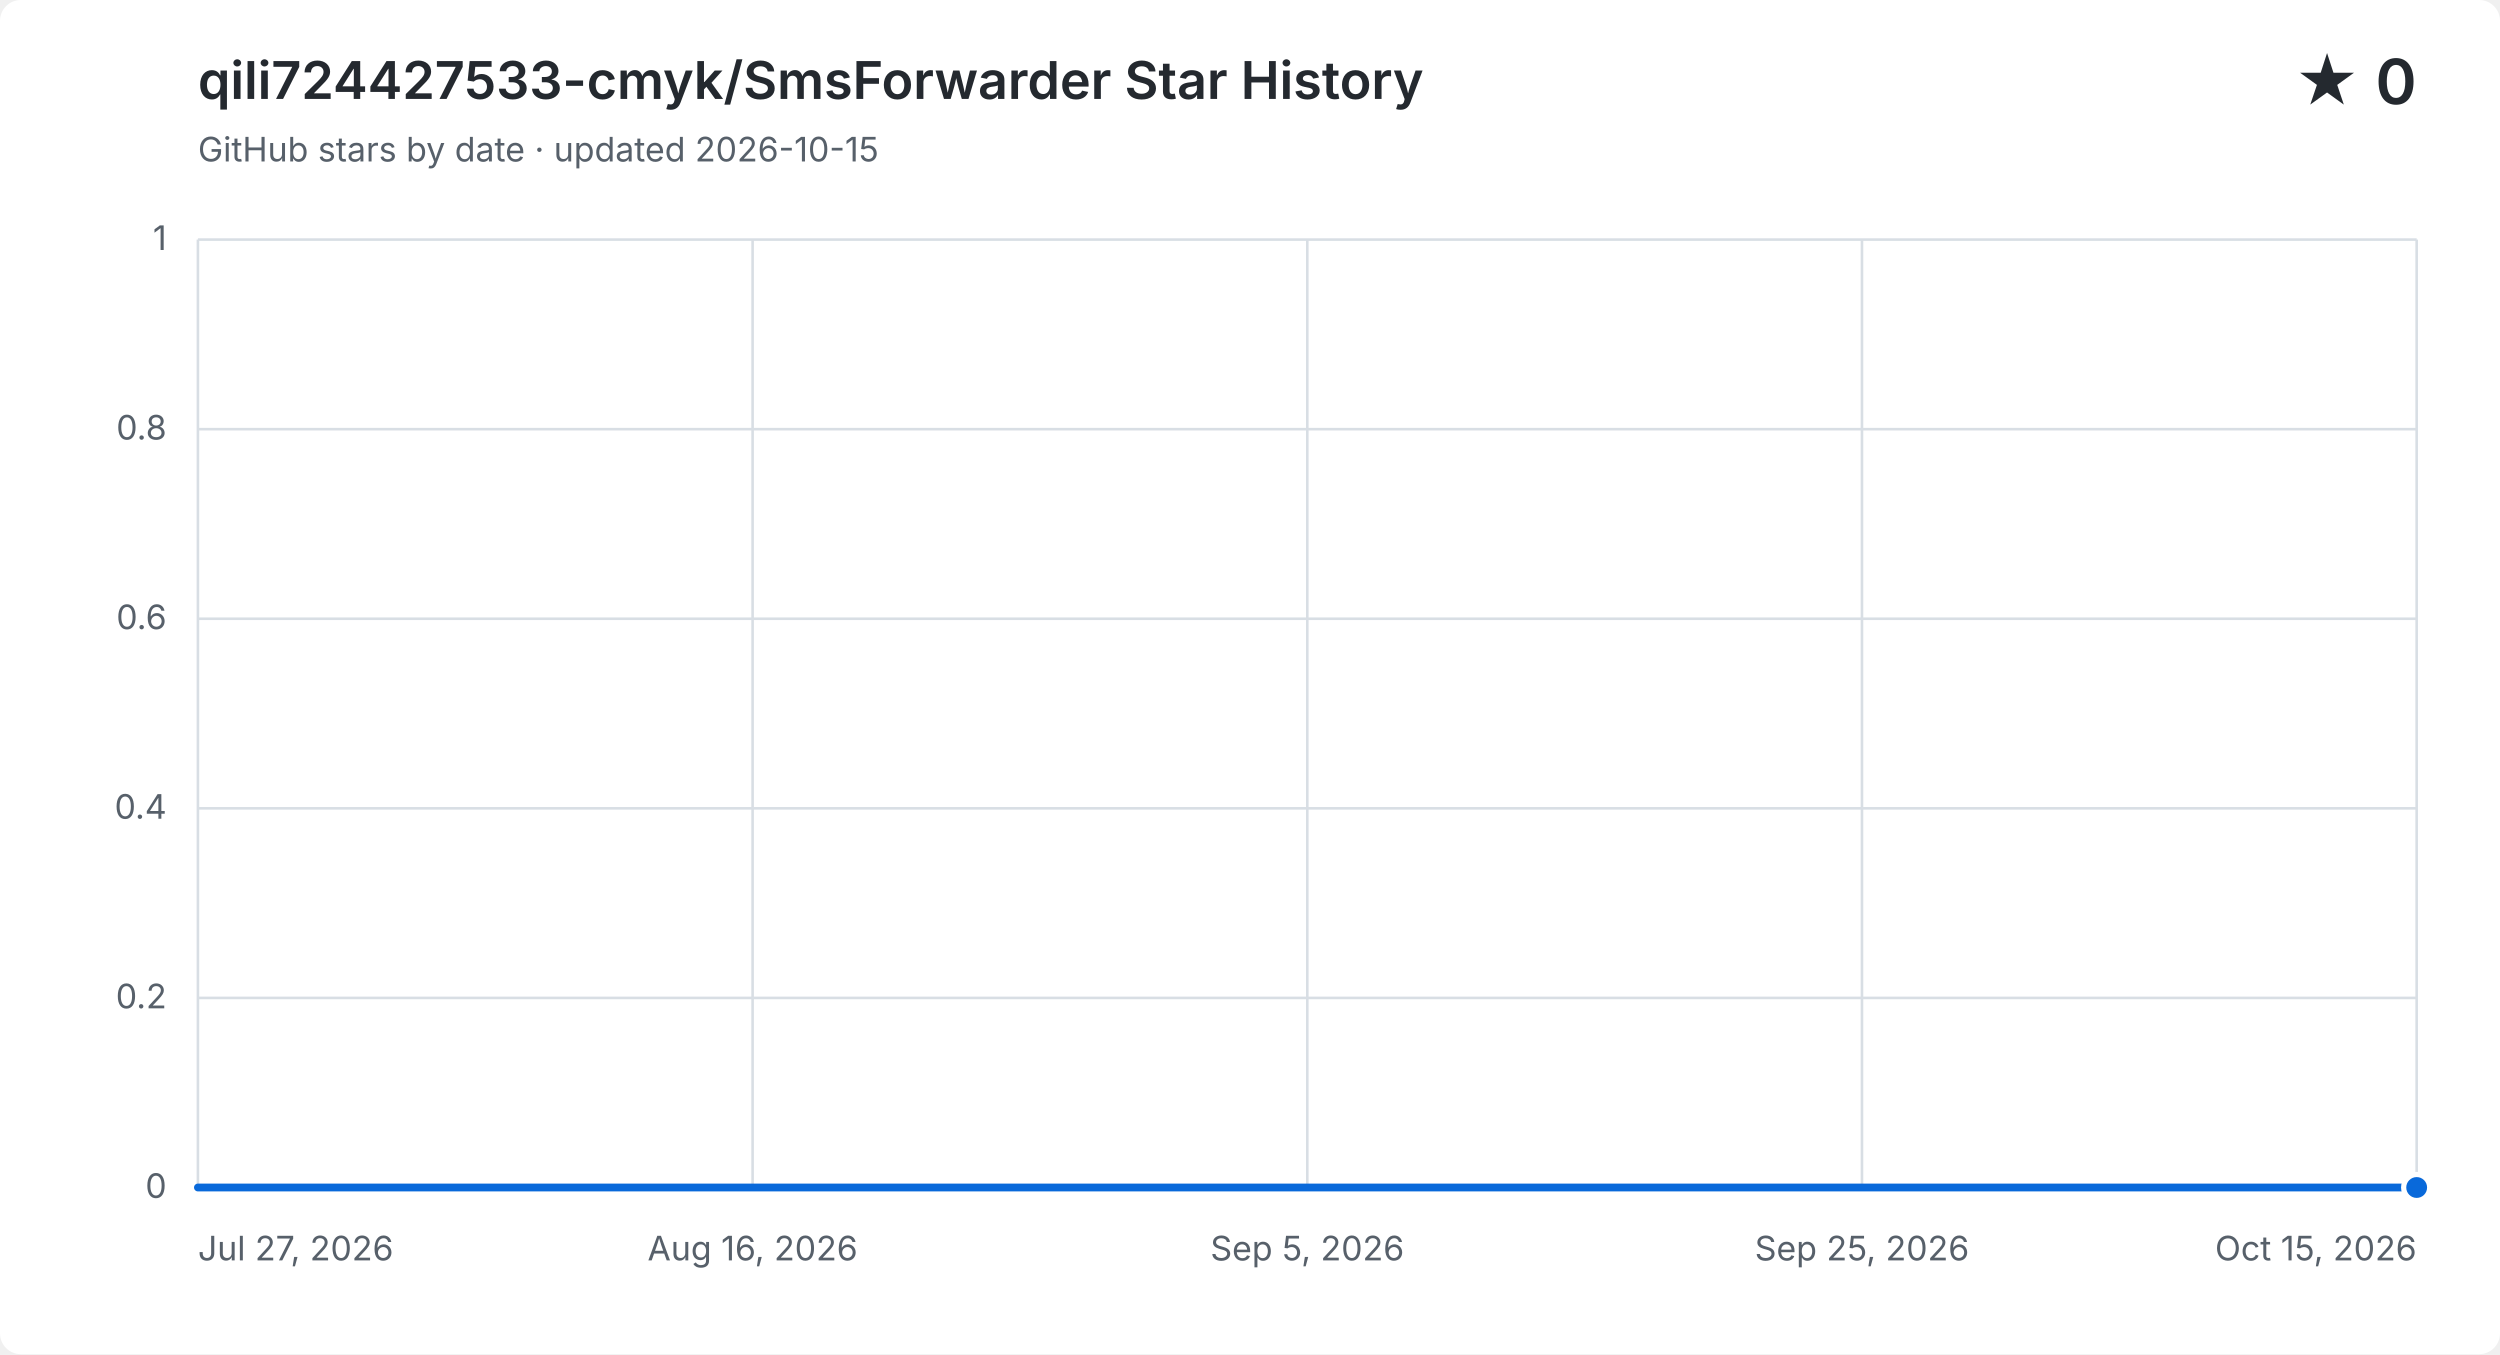
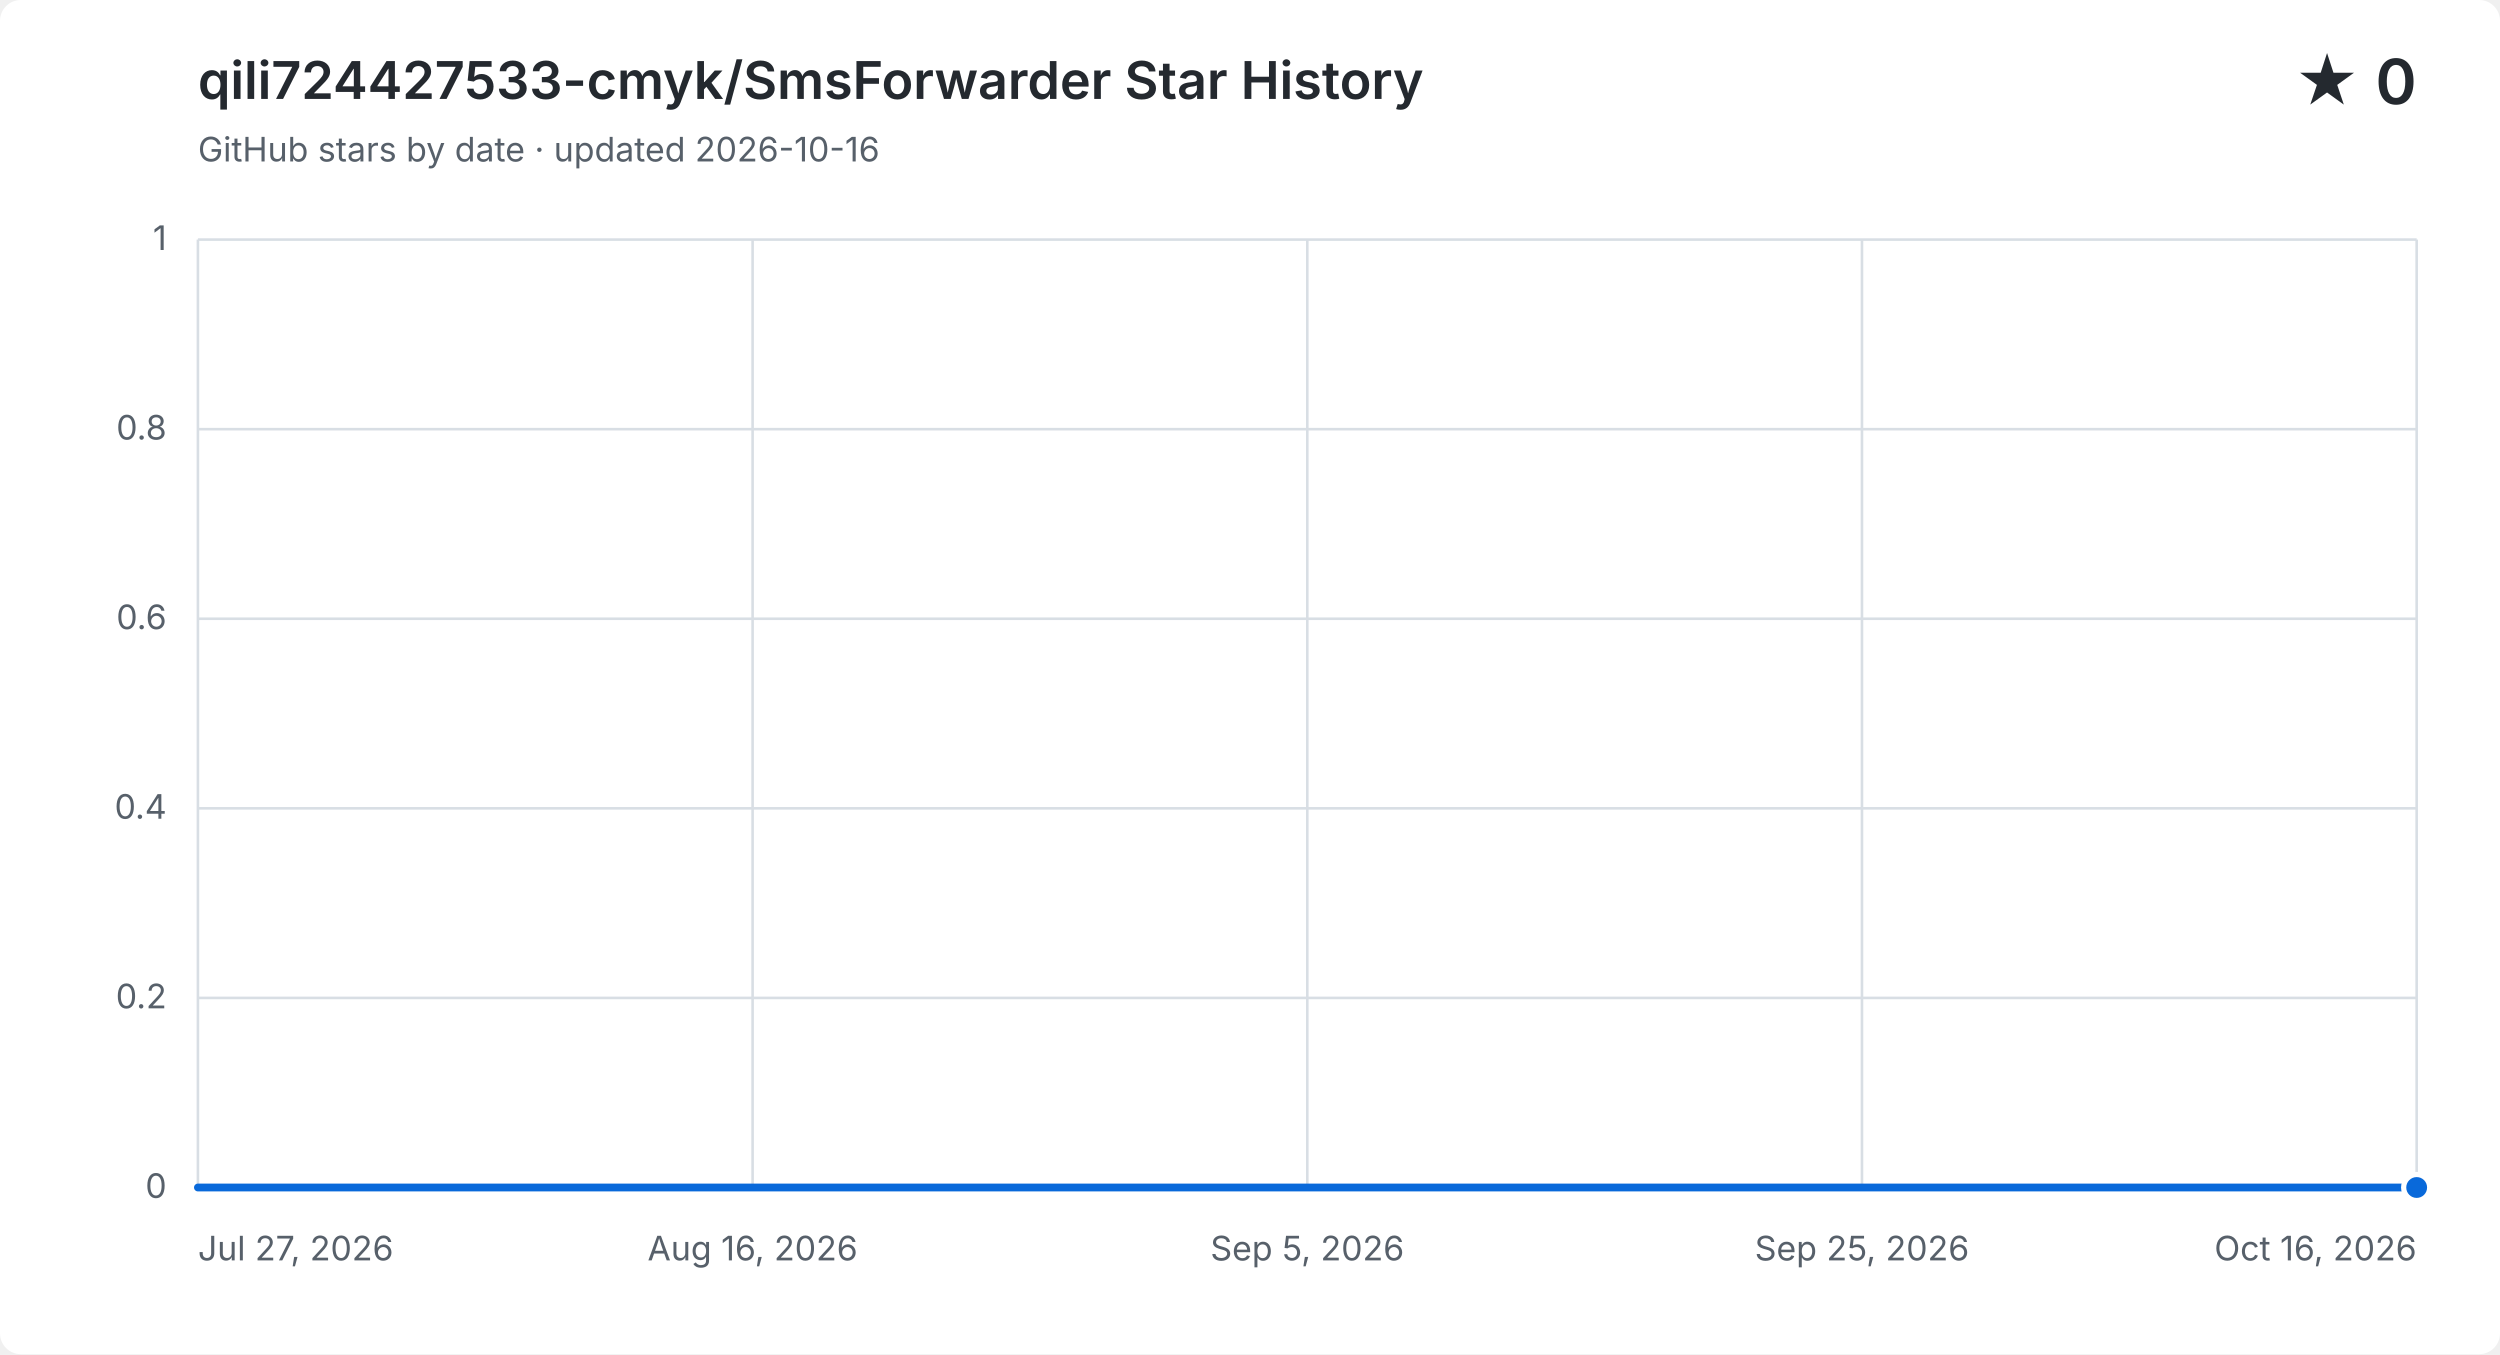
<svg xmlns="http://www.w3.org/2000/svg" width="960" height="520" viewBox="0 0 960 520" role="img" aria-labelledby="title description">
  <style>
    .background { fill: #ffffff; }
    .grid { fill: none; stroke: #d8dee4; stroke-width: 1; }
    .label, .subtitle { fill: #57606a; font: 13px -apple-system, BlinkMacSystemFont, "Segoe UI", sans-serif; }
    .heading, .value { fill: #24292f; font-family: -apple-system, BlinkMacSystemFont, "Segoe UI", sans-serif; }
    .heading { font-size: 20px; font-weight: 600; }
    .value { font-size: 24px; font-weight: 600; }
    .area { fill: #0969da; opacity: .12; }
    .line { fill: none; stroke: #0969da; stroke-linecap: round; stroke-linejoin: round; stroke-width: 3; }
    .point { fill: #0969da; stroke: #ffffff; stroke-width: 2; }
    @media (prefers-color-scheme: dark) {
      .background { fill: #0d1117; }
      .grid { stroke: #30363d; }
      .label, .subtitle { fill: #8b949e; }
      .heading, .value { fill: #f0f6fc; }
      .area { fill: #58a6ff; }
      .line { stroke: #58a6ff; }
      .point { fill: #58a6ff; stroke: #0d1117; }
    }
  </style>
  <rect class="background" width="960" height="520" rx="8" />
  <text class="heading" x="76" y="38">qili724427533-cmyk/SmsForwarder Star History</text>
-   <text class="subtitle" x="76" y="62">GitHub stars by date · updated 2026-10-15</text>
+   <text class="subtitle" x="76" y="62">GitHub stars by date · updated 2026-10-16</text>
  <text class="value" x="928" y="40" text-anchor="end">★ 0</text>
  <path class="grid" d="M 76 456.0 H 928" />
  <text class="label" x="64" y="460.0" text-anchor="end">0</text>
  <path class="grid" d="M 76 383.2 H 928" />
  <text class="label" x="64" y="387.2" text-anchor="end">0.2</text>
  <path class="grid" d="M 76 310.4 H 928" />
  <text class="label" x="64" y="314.4" text-anchor="end">0.4</text>
  <path class="grid" d="M 76 237.6 H 928" />
  <text class="label" x="64" y="241.6" text-anchor="end">0.6</text>
  <path class="grid" d="M 76 164.8 H 928" />
  <text class="label" x="64" y="168.8" text-anchor="end">0.8</text>
  <path class="grid" d="M 76 92.0 H 928" />
  <text class="label" x="64" y="96.0" text-anchor="end">1</text>
  <path class="grid" d="M 76.0 92 V 456" />
  <text class="label" x="76.0" y="484" text-anchor="start">Jul 27, 2026</text>
  <path class="grid" d="M 289.0 92 V 456" />
  <text class="label" x="289.0" y="484" text-anchor="middle">Aug 16, 2026</text>
  <path class="grid" d="M 502.0 92 V 456" />
  <text class="label" x="502.0" y="484" text-anchor="middle">Sep 5, 2026</text>
  <path class="grid" d="M 715.0 92 V 456" />
  <text class="label" x="715.0" y="484" text-anchor="middle">Sep 25, 2026</text>
  <path class="grid" d="M 928.0 92 V 456" />
-   <text class="label" x="928.0" y="484" text-anchor="end">Oct 15, 2026</text>
-   <path class="area" d="M 76.0 456.0 H 86.7 V 456.0 H 97.3 V 456.0 H 108.0 V 456.0 H 118.6 V 456.0 H 129.3 V 456.0 H 139.9 V 456.0 H 150.6 V 456.0 H 161.2 V 456.0 H 171.9 V 456.0 H 182.5 V 456.0 H 193.2 V 456.0 H 203.8 V 456.0 H 214.5 V 456.0 H 225.1 V 456.0 H 235.8 V 456.0 H 246.4 V 456.0 H 257.0 V 456.0 H 267.7 V 456.0 H 278.4 V 456.0 H 289.0 V 456.0 H 299.6 V 456.0 H 310.3 V 456.0 H 320.9 V 456.0 H 331.6 V 456.0 H 342.3 V 456.0 H 352.9 V 456.0 H 363.6 V 456.0 H 374.2 V 456.0 H 384.8 V 456.0 H 395.5 V 456.0 H 406.2 V 456.0 H 416.8 V 456.0 H 427.4 V 456.0 H 438.1 V 456.0 H 448.8 V 456.0 H 459.4 V 456.0 H 470.1 V 456.0 H 480.7 V 456.0 H 491.3 V 456.0 H 502.0 V 456.0 H 512.6 V 456.0 H 534.0 V 456.0 H 544.6 V 456.0 H 555.3 V 456.0 H 565.9 V 456.0 H 576.5 V 456.0 H 587.2 V 456.0 H 597.9 V 456.0 H 608.5 V 456.0 H 619.1 V 456.0 H 629.8 V 456.0 H 640.4 V 456.0 H 651.1 V 456.0 H 661.8 V 456.0 H 672.4 V 456.0 H 683.1 V 456.0 H 693.7 V 456.0 H 704.4 V 456.0 H 715.0 V 456.0 H 725.6 V 456.0 H 736.3 V 456.0 H 746.9 V 456.0 H 757.6 V 456.0 H 768.3 V 456.0 H 778.9 V 456.0 H 789.6 V 456.0 H 800.2 V 456.0 H 810.9 V 456.0 H 821.5 V 456.0 H 832.1 V 456.0 H 842.8 V 456.0 H 853.4 V 456.0 H 864.1 V 456.0 H 874.8 V 456.0 H 885.4 V 456.0 H 896.1 V 456.0 H 906.7 V 456.0 H 917.4 V 456.0 H 928.0 V 456.0 V 456 H 76.0 Z" />
-   <path class="line" d="M 76.0 456.0 H 86.7 V 456.0 H 97.3 V 456.0 H 108.0 V 456.0 H 118.6 V 456.0 H 129.3 V 456.0 H 139.9 V 456.0 H 150.6 V 456.0 H 161.2 V 456.0 H 171.9 V 456.0 H 182.5 V 456.0 H 193.2 V 456.0 H 203.8 V 456.0 H 214.5 V 456.0 H 225.1 V 456.0 H 235.8 V 456.0 H 246.4 V 456.0 H 257.0 V 456.0 H 267.7 V 456.0 H 278.4 V 456.0 H 289.0 V 456.0 H 299.6 V 456.0 H 310.3 V 456.0 H 320.9 V 456.0 H 331.6 V 456.0 H 342.3 V 456.0 H 352.9 V 456.0 H 363.6 V 456.0 H 374.2 V 456.0 H 384.8 V 456.0 H 395.5 V 456.0 H 406.2 V 456.0 H 416.8 V 456.0 H 427.4 V 456.0 H 438.1 V 456.0 H 448.8 V 456.0 H 459.4 V 456.0 H 470.1 V 456.0 H 480.7 V 456.0 H 491.3 V 456.0 H 502.0 V 456.0 H 512.6 V 456.0 H 534.0 V 456.0 H 544.6 V 456.0 H 555.3 V 456.0 H 565.9 V 456.0 H 576.5 V 456.0 H 587.2 V 456.0 H 597.9 V 456.0 H 608.5 V 456.0 H 619.1 V 456.0 H 629.8 V 456.0 H 640.4 V 456.0 H 651.1 V 456.0 H 661.8 V 456.0 H 672.4 V 456.0 H 683.1 V 456.0 H 693.7 V 456.0 H 704.4 V 456.0 H 715.0 V 456.0 H 725.6 V 456.0 H 736.3 V 456.0 H 746.9 V 456.0 H 757.6 V 456.0 H 768.3 V 456.0 H 778.9 V 456.0 H 789.6 V 456.0 H 800.2 V 456.0 H 810.9 V 456.0 H 821.5 V 456.0 H 832.1 V 456.0 H 842.8 V 456.0 H 853.4 V 456.0 H 864.1 V 456.0 H 874.8 V 456.0 H 885.4 V 456.0 H 896.1 V 456.0 H 906.7 V 456.0 H 917.4 V 456.0 H 928.0 V 456.0" />
+   <text class="label" x="928.0" y="484" text-anchor="end">Oct 16, 2026</text>
+   <path class="area" d="M 76.0 456.0 H 86.5 V 456.0 H 97.0 V 456.0 H 107.6 V 456.0 H 118.1 V 456.0 H 128.6 V 456.0 H 139.1 V 456.0 H 149.6 V 456.0 H 160.1 V 456.0 H 170.7 V 456.0 H 181.2 V 456.0 H 191.7 V 456.0 H 202.2 V 456.0 H 212.7 V 456.0 H 223.3 V 456.0 H 233.8 V 456.0 H 244.3 V 456.0 H 254.8 V 456.0 H 265.3 V 456.0 H 275.9 V 456.0 H 286.4 V 456.0 H 296.9 V 456.0 H 307.4 V 456.0 H 317.9 V 456.0 H 328.4 V 456.0 H 339.0 V 456.0 H 349.5 V 456.0 H 360.0 V 456.0 H 370.5 V 456.0 H 381.0 V 456.0 H 391.6 V 456.0 H 402.1 V 456.0 H 412.6 V 456.0 H 423.1 V 456.0 H 433.6 V 456.0 H 444.1 V 456.0 H 454.7 V 456.0 H 465.2 V 456.0 H 475.7 V 456.0 H 486.2 V 456.0 H 496.7 V 456.0 H 507.3 V 456.0 H 528.3 V 456.0 H 538.8 V 456.0 H 549.3 V 456.0 H 559.9 V 456.0 H 570.4 V 456.0 H 580.9 V 456.0 H 591.4 V 456.0 H 601.9 V 456.0 H 612.4 V 456.0 H 623.0 V 456.0 H 633.5 V 456.0 H 644.0 V 456.0 H 654.5 V 456.0 H 665.0 V 456.0 H 675.6 V 456.0 H 686.1 V 456.0 H 696.6 V 456.0 H 707.1 V 456.0 H 717.6 V 456.0 H 728.1 V 456.0 H 738.7 V 456.0 H 749.2 V 456.0 H 759.7 V 456.0 H 770.2 V 456.0 H 780.7 V 456.0 H 791.3 V 456.0 H 801.8 V 456.0 H 812.3 V 456.0 H 822.8 V 456.0 H 833.3 V 456.0 H 843.9 V 456.0 H 854.4 V 456.0 H 864.9 V 456.0 H 875.4 V 456.0 H 885.9 V 456.0 H 896.4 V 456.0 H 907.0 V 456.0 H 917.5 V 456.0 H 928.0 V 456.0 V 456 H 76.0 Z" />
+   <path class="line" d="M 76.0 456.0 H 86.5 V 456.0 H 97.0 V 456.0 H 107.6 V 456.0 H 118.1 V 456.0 H 128.6 V 456.0 H 139.1 V 456.0 H 149.6 V 456.0 H 160.1 V 456.0 H 170.7 V 456.0 H 181.2 V 456.0 H 191.7 V 456.0 H 202.2 V 456.0 H 212.7 V 456.0 H 223.3 V 456.0 H 233.8 V 456.0 H 244.3 V 456.0 H 254.8 V 456.0 H 265.3 V 456.0 H 275.9 V 456.0 H 286.4 V 456.0 H 296.9 V 456.0 H 307.4 V 456.0 H 317.9 V 456.0 H 328.4 V 456.0 H 339.0 V 456.0 H 349.5 V 456.0 H 360.0 V 456.0 H 370.5 V 456.0 H 381.0 V 456.0 H 391.6 V 456.0 H 402.1 V 456.0 H 412.6 V 456.0 H 423.1 V 456.0 H 433.6 V 456.0 H 444.1 V 456.0 H 454.7 V 456.0 H 465.2 V 456.0 H 475.7 V 456.0 H 486.2 V 456.0 H 496.7 V 456.0 H 507.3 V 456.0 H 528.3 V 456.0 H 538.8 V 456.0 H 549.3 V 456.0 H 559.9 V 456.0 H 570.4 V 456.0 H 580.9 V 456.0 H 591.4 V 456.0 H 601.9 V 456.0 H 612.4 V 456.0 H 623.0 V 456.0 H 633.5 V 456.0 H 644.0 V 456.0 H 654.5 V 456.0 H 665.0 V 456.0 H 675.6 V 456.0 H 686.1 V 456.0 H 696.6 V 456.0 H 707.1 V 456.0 H 717.6 V 456.0 H 728.1 V 456.0 H 738.7 V 456.0 H 749.2 V 456.0 H 759.7 V 456.0 H 770.2 V 456.0 H 780.7 V 456.0 H 791.3 V 456.0 H 801.8 V 456.0 H 812.3 V 456.0 H 822.8 V 456.0 H 833.3 V 456.0 H 843.9 V 456.0 H 854.4 V 456.0 H 864.9 V 456.0 H 875.4 V 456.0 H 885.9 V 456.0 H 896.4 V 456.0 H 907.0 V 456.0 H 917.5 V 456.0 H 928.0 V 456.0" />
  <circle class="point" cx="928.0" cy="456.0" r="5" />
</svg>
